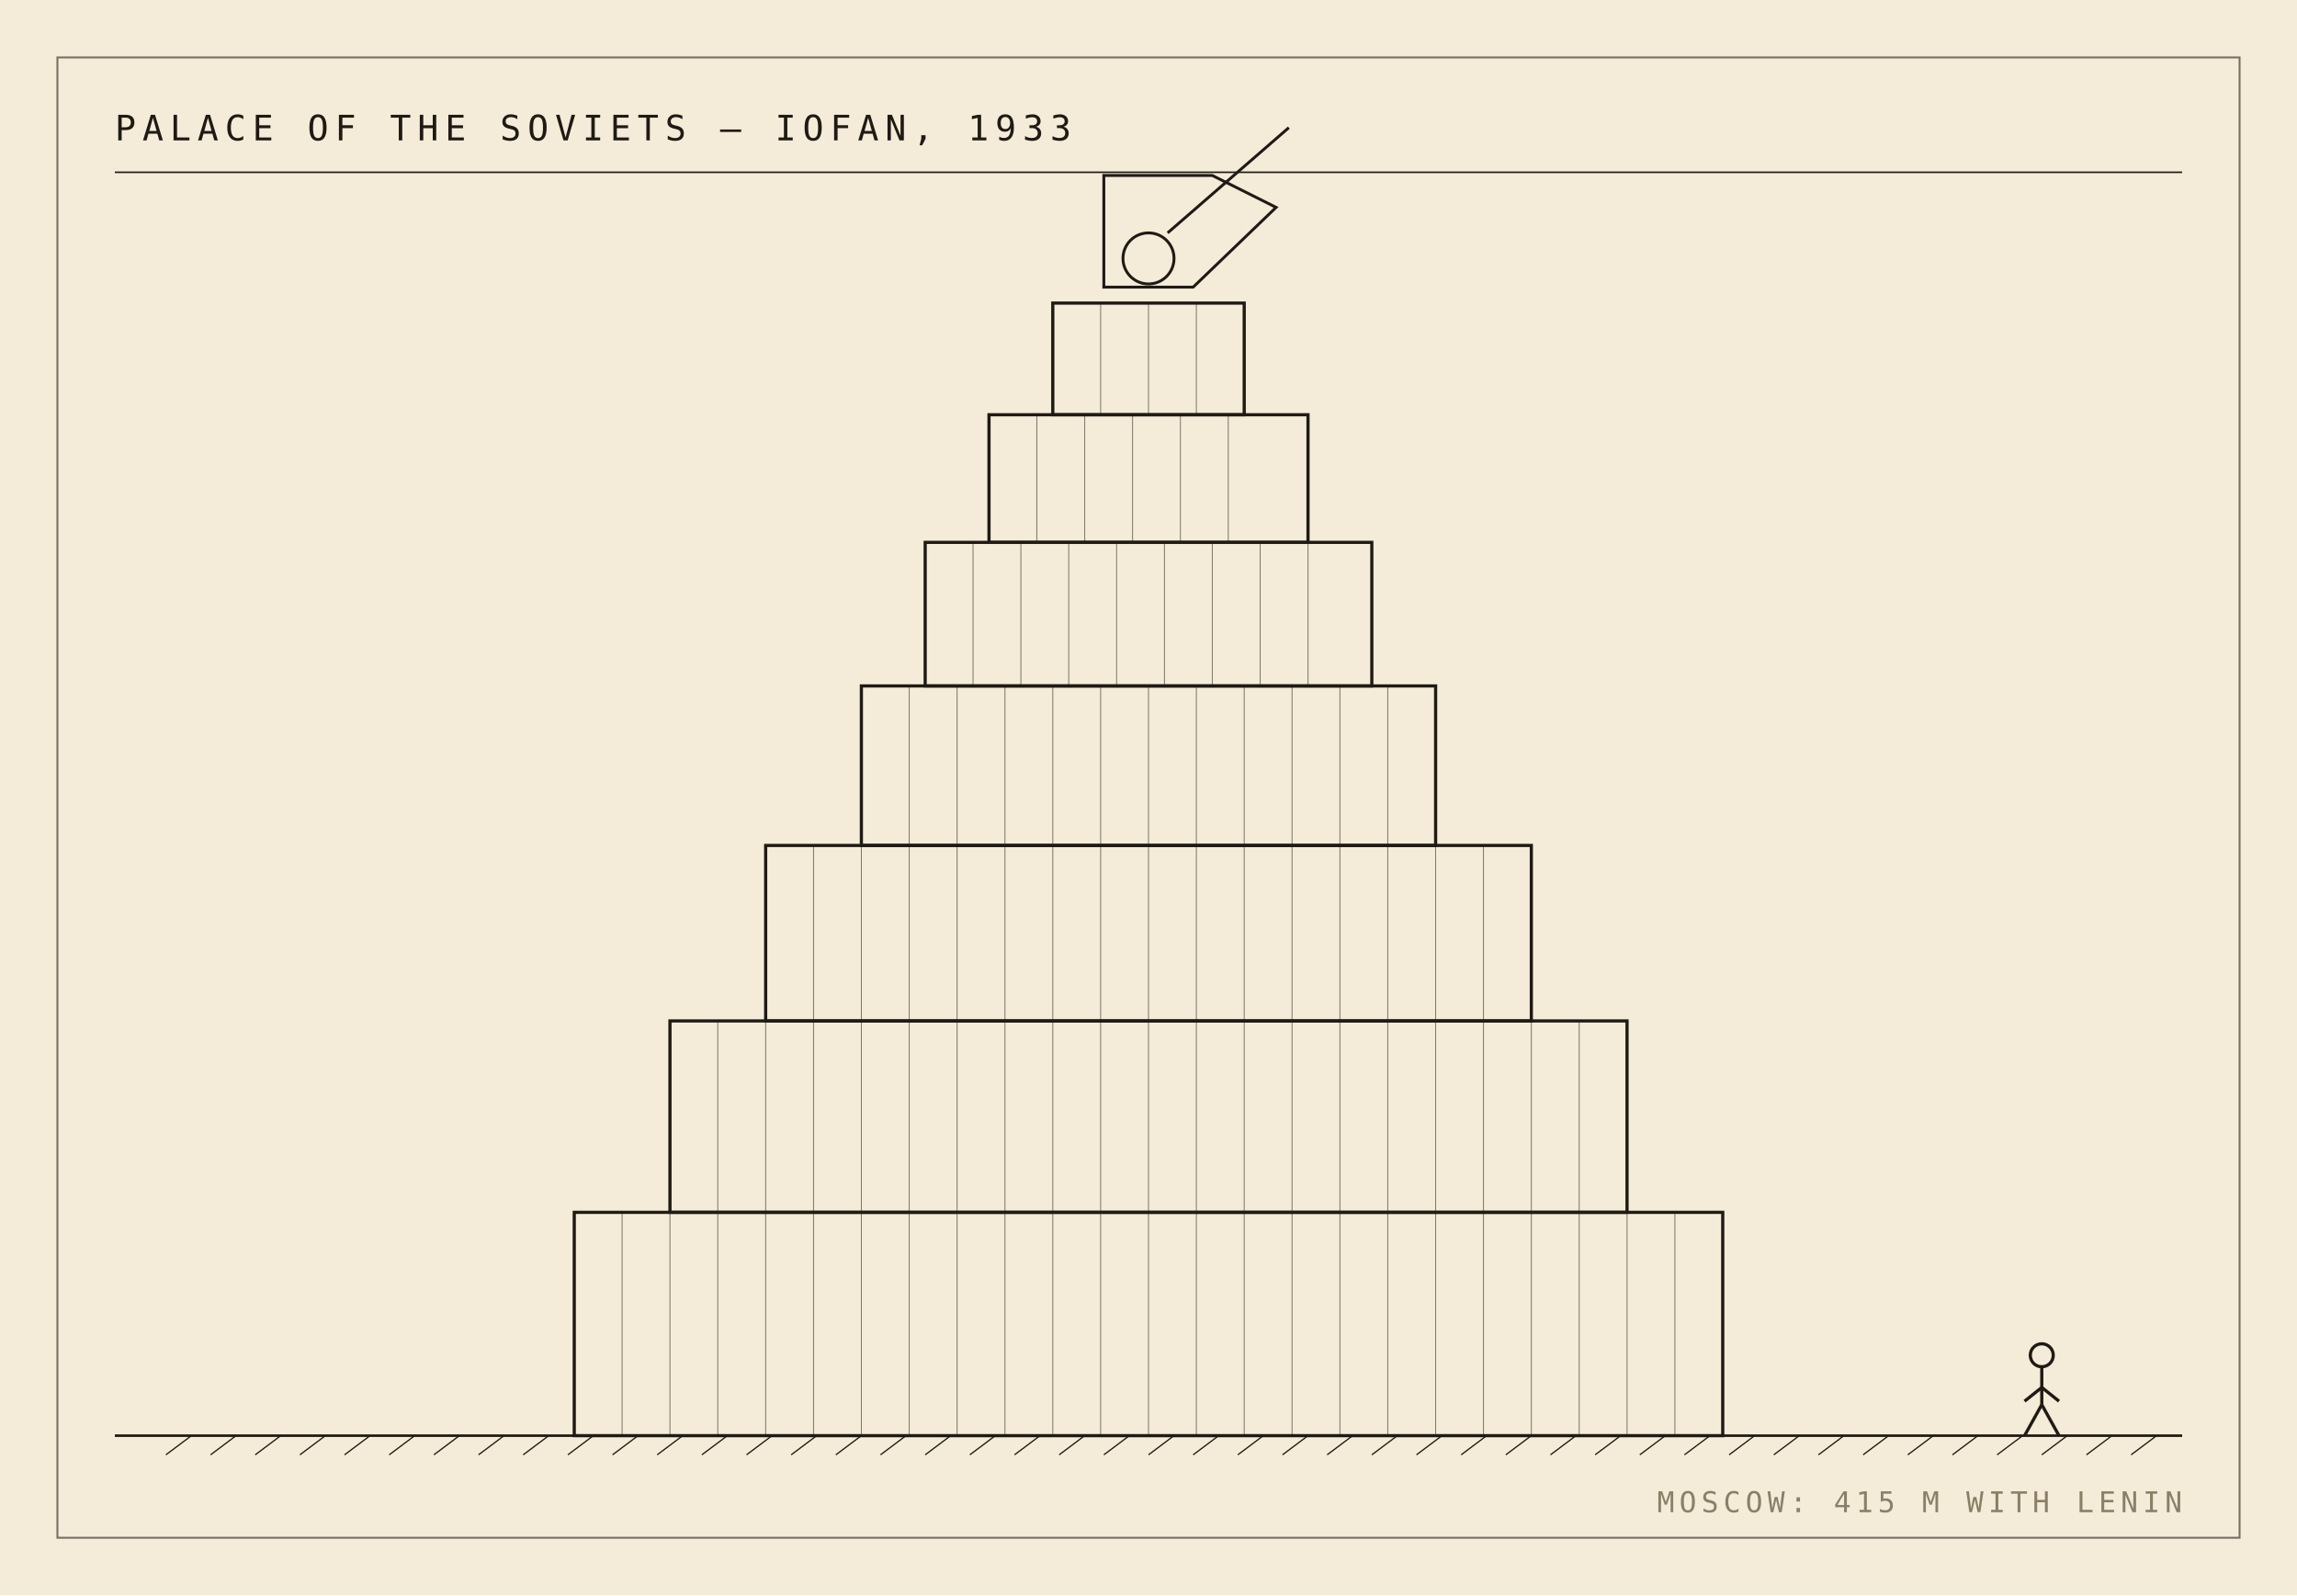
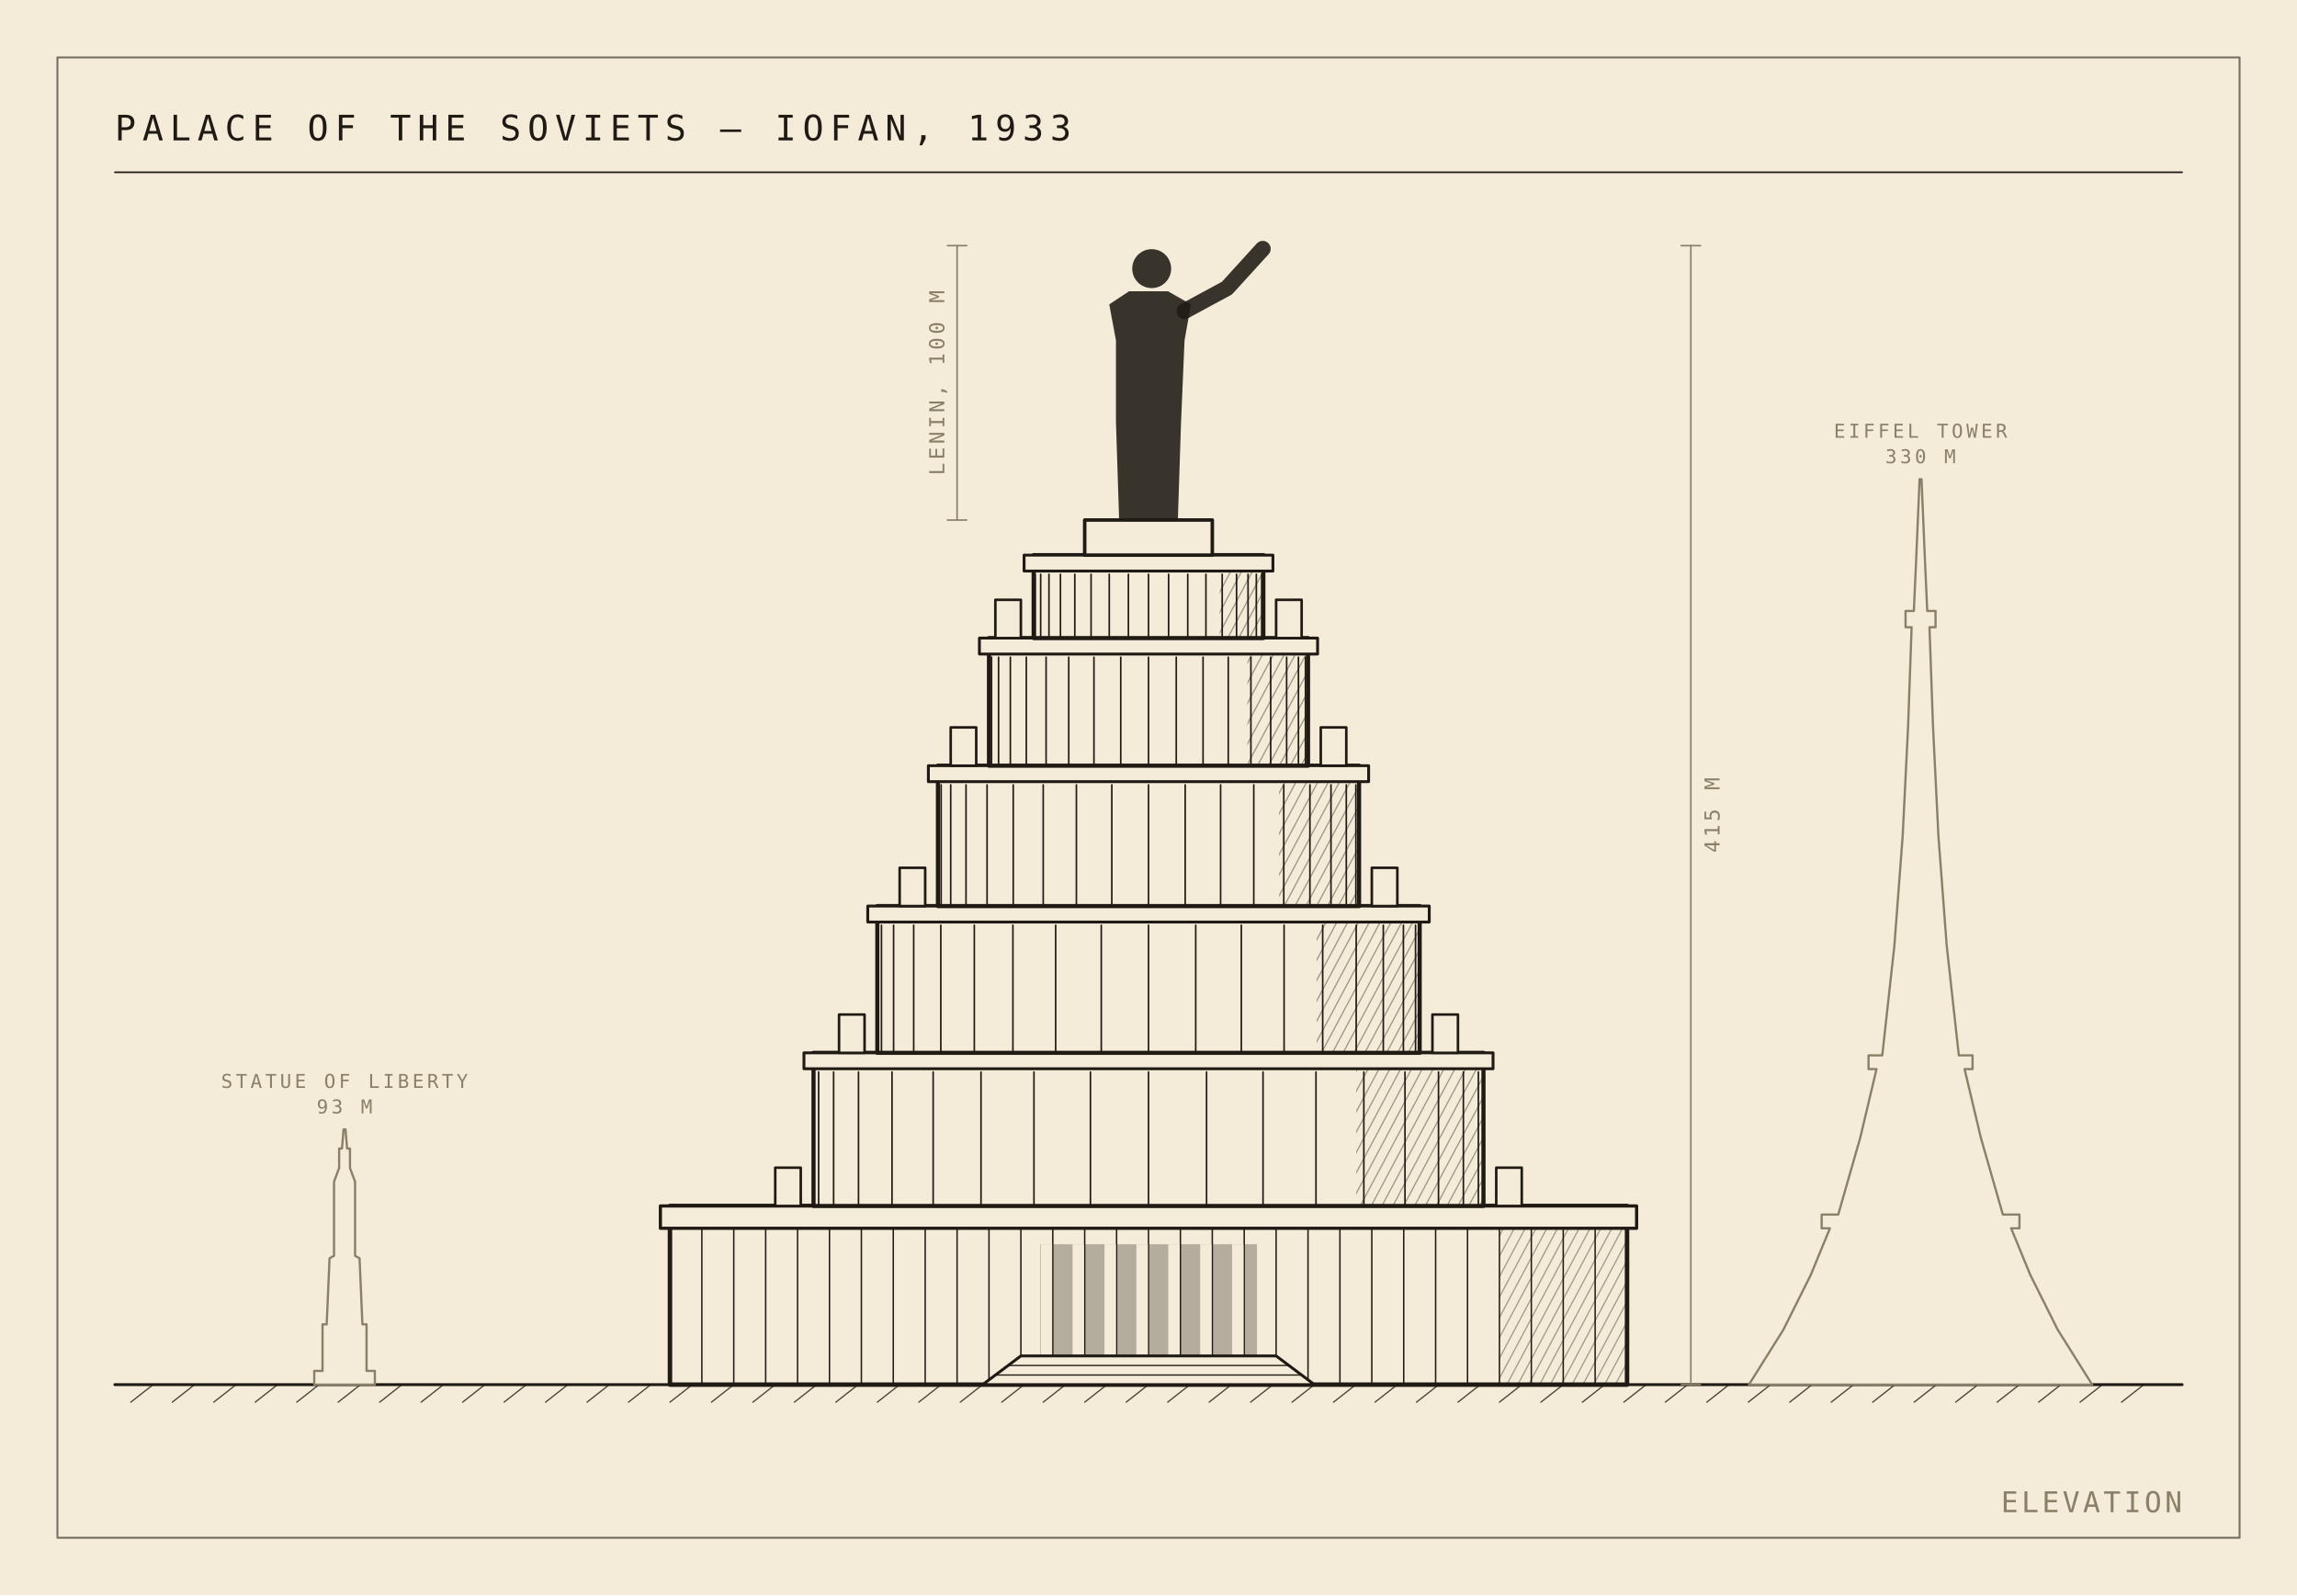
- <svg xmlns="http://www.w3.org/2000/svg" viewBox="0 0 720 500" width="720" height="500">
-   <rect x="0" y="0" width="720" height="500" fill="#f4ecd8" />
+ <svg xmlns="http://www.w3.org/2000/svg" viewBox="0 0 720 500" width="720" height="500" stroke-linejoin="round" stroke-linecap="round">
+   <rect x="0" y="0" width="720" height="500" fill="#f4ecd8" stroke="none" />
+   <line x1="36" y1="434" x2="684" y2="434" fill="none" stroke="#1f1a14" stroke-width="0.9" />
+   <path d="M48,434l-7,5.5M61,434l-7,5.5M74,434l-7,5.5M87,434l-7,5.5M100,434l-7,5.5M113,434l-7,5.5M126,434l-7,5.5M139,434l-7,5.5M152,434l-7,5.5M165,434l-7,5.5M178,434l-7,5.5M191,434l-7,5.5M204,434l-7,5.5M217,434l-7,5.5M230,434l-7,5.5M243,434l-7,5.5M256,434l-7,5.5M269,434l-7,5.5M282,434l-7,5.5M295,434l-7,5.5M308,434l-7,5.5M321,434l-7,5.5M334,434l-7,5.5M347,434l-7,5.5M360,434l-7,5.5M373,434l-7,5.5M386,434l-7,5.5M399,434l-7,5.5M412,434l-7,5.5M425,434l-7,5.5M438,434l-7,5.5M451,434l-7,5.5M464,434l-7,5.5M477,434l-7,5.5M490,434l-7,5.5M503,434l-7,5.5M516,434l-7,5.5M529,434l-7,5.5M542,434l-7,5.5M555,434l-7,5.5M568,434l-7,5.5M581,434l-7,5.5M594,434l-7,5.5M607,434l-7,5.5M620,434l-7,5.5M633,434l-7,5.5M646,434l-7,5.5M659,434l-7,5.5M672,434l-7,5.5" fill="none" stroke="#1f1a14" stroke-width="0.4" opacity="0.8" />
+   <rect x="210" y="378" width="300" height="56" fill="#f4ecd8" stroke="#1f1a14" stroke-width="1.4" />
+   <clipPath id="h0">
+     <polygon points="470,378 510,378 510,434 470,434" />
+   </clipPath>
+   <path d="M442.1,420.6L475.4,358.1M444.8,422L478,359.5M447.4,423.5L480.7,360.9M450.1,424.9L483.3,362.3M452.7,426.3L486,363.7M455.4,427.7L488.6,365.2M458,429.1L491.3,366.6M460.7,430.5L493.9,368M463.3,431.9L496.5,369.4M466,433.3L499.2,370.8M468.6,434.7L501.8,372.2M471.2,436.1L504.5,373.6M473.9,437.5L507.1,375M476.5,439L509.8,376.4M479.2,440.4L512.4,377.8M481.8,441.8L515.1,379.2M484.5,443.2L517.7,380.6M487.1,444.6L520.4,382.1M489.8,446L523,383.5M492.4,447.4L525.7,384.9M495.1,448.8L528.3,386.3M497.7,450.2L531,387.7M500.4,451.6L533.6,389.1M503,453L536.3,390.5" clip-path="url(#h0)" fill="none" stroke="#1f1a14" stroke-width="0.4" opacity="0.38" />
+   <line x1="210" y1="385" x2="210" y2="434" fill="none" stroke="#1f1a14" stroke-width="0.45" />
+   <line x1="220" y1="385" x2="220" y2="434" fill="none" stroke="#1f1a14" stroke-width="0.45" />
+   <line x1="230" y1="385" x2="230" y2="434" fill="none" stroke="#1f1a14" stroke-width="0.45" />
+   <line x1="240" y1="385" x2="240" y2="434" fill="none" stroke="#1f1a14" stroke-width="0.45" />
+   <line x1="250" y1="385" x2="250" y2="434" fill="none" stroke="#1f1a14" stroke-width="0.45" />
+   <line x1="260" y1="385" x2="260" y2="434" fill="none" stroke="#1f1a14" stroke-width="0.45" />
+   <line x1="270" y1="385" x2="270" y2="434" fill="none" stroke="#1f1a14" stroke-width="0.45" />
+   <line x1="280" y1="385" x2="280" y2="434" fill="none" stroke="#1f1a14" stroke-width="0.45" />
+   <line x1="290" y1="385" x2="290" y2="434" fill="none" stroke="#1f1a14" stroke-width="0.45" />
+   <line x1="300" y1="385" x2="300" y2="434" fill="none" stroke="#1f1a14" stroke-width="0.45" />
+   <line x1="310" y1="385" x2="310" y2="434" fill="none" stroke="#1f1a14" stroke-width="0.45" />
+   <line x1="320" y1="385" x2="320" y2="434" fill="none" stroke="#1f1a14" stroke-width="0.45" />
+   <line x1="330" y1="385" x2="330" y2="434" fill="none" stroke="#1f1a14" stroke-width="0.45" />
+   <line x1="340" y1="385" x2="340" y2="434" fill="none" stroke="#1f1a14" stroke-width="0.45" />
+   <line x1="350" y1="385" x2="350" y2="434" fill="none" stroke="#1f1a14" stroke-width="0.45" />
+   <line x1="360" y1="385" x2="360" y2="434" fill="none" stroke="#1f1a14" stroke-width="0.45" />
+   <line x1="370" y1="385" x2="370" y2="434" fill="none" stroke="#1f1a14" stroke-width="0.45" />
+   <line x1="380" y1="385" x2="380" y2="434" fill="none" stroke="#1f1a14" stroke-width="0.45" />
+   <line x1="390" y1="385" x2="390" y2="434" fill="none" stroke="#1f1a14" stroke-width="0.45" />
+   <line x1="400" y1="385" x2="400" y2="434" fill="none" stroke="#1f1a14" stroke-width="0.45" />
+   <line x1="410" y1="385" x2="410" y2="434" fill="none" stroke="#1f1a14" stroke-width="0.45" />
+   <line x1="420" y1="385" x2="420" y2="434" fill="none" stroke="#1f1a14" stroke-width="0.45" />
+   <line x1="430" y1="385" x2="430" y2="434" fill="none" stroke="#1f1a14" stroke-width="0.45" />
+   <line x1="440" y1="385" x2="440" y2="434" fill="none" stroke="#1f1a14" stroke-width="0.45" />
+   <line x1="450" y1="385" x2="450" y2="434" fill="none" stroke="#1f1a14" stroke-width="0.45" />
+   <line x1="460" y1="385" x2="460" y2="434" fill="none" stroke="#1f1a14" stroke-width="0.45" />
+   <line x1="470" y1="385" x2="470" y2="434" fill="none" stroke="#1f1a14" stroke-width="0.45" />
+   <line x1="480" y1="385" x2="480" y2="434" fill="none" stroke="#1f1a14" stroke-width="0.45" />
+   <line x1="490" y1="385" x2="490" y2="434" fill="none" stroke="#1f1a14" stroke-width="0.45" />
+   <line x1="500" y1="385" x2="500" y2="434" fill="none" stroke="#1f1a14" stroke-width="0.45" />
+   <line x1="510" y1="385" x2="510" y2="434" fill="none" stroke="#1f1a14" stroke-width="0.45" />
+   <rect x="207" y="378" width="306" height="7" fill="#f4ecd8" stroke="#1f1a14" stroke-width="1" />
+   <polygon points="326,390 394,390 394,434 326,434" fill="#1f1a14" fill-opacity="0.3" />
+   <rect x="326.2" y="390" width="3.6" height="44" fill="#f4ecd8" stroke="none" />
+   <rect x="336.2" y="390" width="3.6" height="44" fill="#f4ecd8" stroke="none" />
+   <rect x="346.2" y="390" width="3.6" height="44" fill="#f4ecd8" stroke="none" />
+   <rect x="356.2" y="390" width="3.6" height="44" fill="#f4ecd8" stroke="none" />
+   <rect x="366.2" y="390" width="3.6" height="44" fill="#f4ecd8" stroke="none" />
+   <rect x="376.2" y="390" width="3.6" height="44" fill="#f4ecd8" stroke="none" />
+   <rect x="386.2" y="390" width="3.6" height="44" fill="#f4ecd8" stroke="none" />
+   <polygon points="320,425 400,425 412,434 308,434" fill="#f4ecd8" stroke="#1f1a14" stroke-width="0.9" />
+   <line x1="316.1" y1="428" x2="403.9" y2="428" fill="none" stroke="#1f1a14" stroke-width="0.4" />
+   <line x1="312.2" y1="431" x2="407.8" y2="431" fill="none" stroke="#1f1a14" stroke-width="0.4" />
+   <rect x="255" y="330" width="210" height="48" fill="#f4ecd8" stroke="#1f1a14" stroke-width="1.3" />
+   <clipPath id="h1">
+     <polygon points="425.1,330 465,330 465,378 425.1,378" />
+   </clipPath>
+   <path d="M401.5,367.3L431.7,310.4M404.1,368.7L434.4,311.8M406.8,370.1L437,313.3M409.4,371.5L439.7,314.7M412.1,373L442.3,316.1M414.7,374.4L445,317.5M417.4,375.8L447.6,318.9M420,377.2L450.3,320.3M422.7,378.6L452.9,321.7M425.3,380L455.6,323.1M428,381.4L458.2,324.5M430.6,382.8L460.9,325.9M433.3,384.2L463.5,327.3M435.9,385.6L466.2,328.7M438.6,387L468.8,330.2M441.2,388.4L471.5,331.6M443.9,389.9L474.1,333M446.5,391.3L476.8,334.4M449.2,392.7L479.4,335.8M451.8,394.1L482.1,337.2M454.5,395.5L484.7,338.6M457.1,396.9L487.4,340" clip-path="url(#h1)" fill="none" stroke="#1f1a14" stroke-width="0.4" opacity="0.4" />
+   <line x1="256.6" y1="336" x2="256.6" y2="378" fill="none" stroke="#1f1a14" stroke-width="0.5" />
+   <line x1="261.3" y1="336" x2="261.3" y2="378" fill="none" stroke="#1f1a14" stroke-width="0.5" />
+   <line x1="269.1" y1="336" x2="269.1" y2="378" fill="none" stroke="#1f1a14" stroke-width="0.5" />
+   <line x1="279.6" y1="336" x2="279.6" y2="378" fill="none" stroke="#1f1a14" stroke-width="0.5" />
+   <line x1="292.5" y1="336" x2="292.5" y2="378" fill="none" stroke="#1f1a14" stroke-width="0.5" />
+   <line x1="307.5" y1="336" x2="307.5" y2="378" fill="none" stroke="#1f1a14" stroke-width="0.5" />
+   <line x1="324.1" y1="336" x2="324.1" y2="378" fill="none" stroke="#1f1a14" stroke-width="0.5" />
+   <line x1="341.8" y1="336" x2="341.8" y2="378" fill="none" stroke="#1f1a14" stroke-width="0.5" />
+   <line x1="360" y1="336" x2="360" y2="378" fill="none" stroke="#1f1a14" stroke-width="0.5" />
+   <line x1="378.2" y1="336" x2="378.2" y2="378" fill="none" stroke="#1f1a14" stroke-width="0.5" />
+   <line x1="395.9" y1="336" x2="395.9" y2="378" fill="none" stroke="#1f1a14" stroke-width="0.5" />
+   <line x1="412.5" y1="336" x2="412.5" y2="378" fill="none" stroke="#1f1a14" stroke-width="0.5" />
+   <line x1="427.5" y1="336" x2="427.5" y2="378" fill="none" stroke="#1f1a14" stroke-width="0.5" />
+   <line x1="440.4" y1="336" x2="440.4" y2="378" fill="none" stroke="#1f1a14" stroke-width="0.5" />
+   <line x1="450.9" y1="336" x2="450.9" y2="378" fill="none" stroke="#1f1a14" stroke-width="0.5" />
+   <line x1="458.7" y1="336" x2="458.7" y2="378" fill="none" stroke="#1f1a14" stroke-width="0.5" />
+   <line x1="463.4" y1="336" x2="463.4" y2="378" fill="none" stroke="#1f1a14" stroke-width="0.5" />
+   <rect x="252" y="330" width="216" height="5" fill="#f4ecd8" stroke="#1f1a14" stroke-width="0.9" />
+   <rect x="243" y="366" width="8" height="12" fill="#f4ecd8" stroke="#1f1a14" stroke-width="0.8" />
+   <rect x="469" y="366" width="8" height="12" fill="#f4ecd8" stroke="#1f1a14" stroke-width="0.8" />
+   <rect x="275" y="284" width="170" height="46" fill="#f4ecd8" stroke="#1f1a14" stroke-width="1.3" />
+   <clipPath id="h2">
+     <polygon points="412.7,284 445,284 445,330 412.7,330" />
+   </clipPath>
+   <path d="M389.5,319L416.8,267.6M392.1,320.4L419.5,269M394.8,321.9L422.1,270.5M397.4,323.3L424.8,271.9M400.1,324.7L427.4,273.3M402.7,326.1L430.1,274.7M405.4,327.5L432.7,276.1M408,328.9L435.4,277.5M410.7,330.3L438,278.9M413.3,331.7L440.7,280.3M416,333.1L443.3,281.7M418.6,334.5L446,283.1M421.3,335.9L448.6,284.5M423.9,337.3L451.3,285.9M426.6,338.8L453.9,287.4M429.2,340.2L456.5,288.8M431.9,341.6L459.2,290.2M434.5,343L461.8,291.6M437.2,344.4L464.5,293M439.8,345.8L467.1,294.4" clip-path="url(#h2)" fill="none" stroke="#1f1a14" stroke-width="0.4" opacity="0.4" />
+   <line x1="276.3" y1="290" x2="276.3" y2="330" fill="none" stroke="#1f1a14" stroke-width="0.5" />
+   <line x1="280.1" y1="290" x2="280.1" y2="330" fill="none" stroke="#1f1a14" stroke-width="0.5" />
+   <line x1="286.4" y1="290" x2="286.4" y2="330" fill="none" stroke="#1f1a14" stroke-width="0.5" />
+   <line x1="294.9" y1="290" x2="294.9" y2="330" fill="none" stroke="#1f1a14" stroke-width="0.5" />
+   <line x1="305.4" y1="290" x2="305.4" y2="330" fill="none" stroke="#1f1a14" stroke-width="0.5" />
+   <line x1="317.5" y1="290" x2="317.5" y2="330" fill="none" stroke="#1f1a14" stroke-width="0.5" />
+   <line x1="330.9" y1="290" x2="330.9" y2="330" fill="none" stroke="#1f1a14" stroke-width="0.5" />
+   <line x1="345.2" y1="290" x2="345.2" y2="330" fill="none" stroke="#1f1a14" stroke-width="0.5" />
+   <line x1="360" y1="290" x2="360" y2="330" fill="none" stroke="#1f1a14" stroke-width="0.5" />
+   <line x1="374.8" y1="290" x2="374.8" y2="330" fill="none" stroke="#1f1a14" stroke-width="0.5" />
+   <line x1="389.1" y1="290" x2="389.1" y2="330" fill="none" stroke="#1f1a14" stroke-width="0.5" />
+   <line x1="402.5" y1="290" x2="402.5" y2="330" fill="none" stroke="#1f1a14" stroke-width="0.5" />
+   <line x1="414.6" y1="290" x2="414.6" y2="330" fill="none" stroke="#1f1a14" stroke-width="0.5" />
+   <line x1="425.1" y1="290" x2="425.1" y2="330" fill="none" stroke="#1f1a14" stroke-width="0.5" />
+   <line x1="433.6" y1="290" x2="433.6" y2="330" fill="none" stroke="#1f1a14" stroke-width="0.5" />
+   <line x1="439.9" y1="290" x2="439.9" y2="330" fill="none" stroke="#1f1a14" stroke-width="0.5" />
+   <line x1="443.7" y1="290" x2="443.7" y2="330" fill="none" stroke="#1f1a14" stroke-width="0.5" />
+   <rect x="272" y="284" width="176" height="5" fill="#f4ecd8" stroke="#1f1a14" stroke-width="0.9" />
+   <rect x="263" y="318" width="8" height="12" fill="#f4ecd8" stroke="#1f1a14" stroke-width="0.8" />
+   <rect x="449" y="318" width="8" height="12" fill="#f4ecd8" stroke="#1f1a14" stroke-width="0.8" />
+   <rect x="294" y="240" width="132" height="44" fill="#f4ecd8" stroke="#1f1a14" stroke-width="1.3" />
+   <clipPath id="h3">
+     <polygon points="400.9,240 426,240 426,284 400.9,284" />
+   </clipPath>
+   <path d="M377.9,272.9L402.6,226.4M380.5,274.3L405.2,227.8M383.2,275.7L407.9,229.2M385.8,277.1L410.5,230.6M388.5,278.5L413.2,232M391.1,279.9L415.8,233.4M393.8,281.3L418.5,234.9M396.4,282.7L421.1,236.3M399.1,284.2L423.8,237.7M401.7,285.6L426.4,239.1M404.3,287L429.1,240.5M407,288.4L431.7,241.9M409.6,289.8L434.4,243.3M412.3,291.2L437,244.7M414.9,292.6L439.7,246.1M417.6,294L442.3,247.5M420.2,295.4L445,248.9M422.9,296.8L447.6,250.3" clip-path="url(#h3)" fill="none" stroke="#1f1a14" stroke-width="0.4" opacity="0.4" />
+   <line x1="295" y1="246" x2="295" y2="284" fill="none" stroke="#1f1a14" stroke-width="0.5" />
+   <line x1="298" y1="246" x2="298" y2="284" fill="none" stroke="#1f1a14" stroke-width="0.5" />
+   <line x1="302.8" y1="246" x2="302.8" y2="284" fill="none" stroke="#1f1a14" stroke-width="0.5" />
+   <line x1="309.4" y1="246" x2="309.4" y2="284" fill="none" stroke="#1f1a14" stroke-width="0.5" />
+   <line x1="317.6" y1="246" x2="317.6" y2="284" fill="none" stroke="#1f1a14" stroke-width="0.5" />
+   <line x1="327" y1="246" x2="327" y2="284" fill="none" stroke="#1f1a14" stroke-width="0.5" />
+   <line x1="337.4" y1="246" x2="337.4" y2="284" fill="none" stroke="#1f1a14" stroke-width="0.5" />
+   <line x1="348.5" y1="246" x2="348.5" y2="284" fill="none" stroke="#1f1a14" stroke-width="0.5" />
+   <line x1="360" y1="246" x2="360" y2="284" fill="none" stroke="#1f1a14" stroke-width="0.5" />
+   <line x1="371.5" y1="246" x2="371.5" y2="284" fill="none" stroke="#1f1a14" stroke-width="0.5" />
+   <line x1="382.6" y1="246" x2="382.6" y2="284" fill="none" stroke="#1f1a14" stroke-width="0.5" />
+   <line x1="393" y1="246" x2="393" y2="284" fill="none" stroke="#1f1a14" stroke-width="0.5" />
+   <line x1="402.4" y1="246" x2="402.4" y2="284" fill="none" stroke="#1f1a14" stroke-width="0.5" />
+   <line x1="410.6" y1="246" x2="410.6" y2="284" fill="none" stroke="#1f1a14" stroke-width="0.5" />
+   <line x1="417.2" y1="246" x2="417.2" y2="284" fill="none" stroke="#1f1a14" stroke-width="0.5" />
+   <line x1="422" y1="246" x2="422" y2="284" fill="none" stroke="#1f1a14" stroke-width="0.5" />
+   <line x1="425" y1="246" x2="425" y2="284" fill="none" stroke="#1f1a14" stroke-width="0.5" />
+   <rect x="291" y="240" width="138" height="5" fill="#f4ecd8" stroke="#1f1a14" stroke-width="0.9" />
+   <rect x="282" y="272" width="8" height="12" fill="#f4ecd8" stroke="#1f1a14" stroke-width="0.8" />
+   <rect x="430" y="272" width="8" height="12" fill="#f4ecd8" stroke="#1f1a14" stroke-width="0.8" />
+   <rect x="310" y="200" width="100" height="40" fill="#f4ecd8" stroke="#1f1a14" stroke-width="1.3" />
+   <clipPath id="h4">
+     <polygon points="391,200 410,200 410,240 391,240" />
+   </clipPath>
+   <path d="M369.2,229.6L390.9,188.7M371.9,231L393.6,190.1M374.5,232.4L396.2,191.5M377.1,233.8L398.9,192.9M379.8,235.2L401.5,194.3M382.4,236.6L404.2,195.7M385.1,238L406.8,197.2M387.7,239.4L409.5,198.6M390.4,240.8L412.1,200M393,242.2L414.8,201.4M395.7,243.7L417.4,202.8M398.3,245.1L420.1,204.2M401,246.5L422.7,205.6M403.6,247.9L425.4,207M406.3,249.3L428,208.4M408.9,250.7L430.7,209.8" clip-path="url(#h4)" fill="none" stroke="#1f1a14" stroke-width="0.4" opacity="0.4" />
+   <line x1="310.8" y1="206" x2="310.8" y2="240" fill="none" stroke="#1f1a14" stroke-width="0.5" />
+   <line x1="313" y1="206" x2="313" y2="240" fill="none" stroke="#1f1a14" stroke-width="0.5" />
+   <line x1="316.7" y1="206" x2="316.7" y2="240" fill="none" stroke="#1f1a14" stroke-width="0.5" />
+   <line x1="321.7" y1="206" x2="321.7" y2="240" fill="none" stroke="#1f1a14" stroke-width="0.5" />
+   <line x1="327.9" y1="206" x2="327.9" y2="240" fill="none" stroke="#1f1a14" stroke-width="0.5" />
+   <line x1="335" y1="206" x2="335" y2="240" fill="none" stroke="#1f1a14" stroke-width="0.5" />
+   <line x1="342.9" y1="206" x2="342.9" y2="240" fill="none" stroke="#1f1a14" stroke-width="0.5" />
+   <line x1="351.3" y1="206" x2="351.3" y2="240" fill="none" stroke="#1f1a14" stroke-width="0.5" />
+   <line x1="360" y1="206" x2="360" y2="240" fill="none" stroke="#1f1a14" stroke-width="0.5" />
+   <line x1="368.7" y1="206" x2="368.7" y2="240" fill="none" stroke="#1f1a14" stroke-width="0.5" />
+   <line x1="377.1" y1="206" x2="377.1" y2="240" fill="none" stroke="#1f1a14" stroke-width="0.5" />
+   <line x1="385" y1="206" x2="385" y2="240" fill="none" stroke="#1f1a14" stroke-width="0.5" />
+   <line x1="392.1" y1="206" x2="392.1" y2="240" fill="none" stroke="#1f1a14" stroke-width="0.5" />
+   <line x1="398.3" y1="206" x2="398.3" y2="240" fill="none" stroke="#1f1a14" stroke-width="0.5" />
+   <line x1="403.3" y1="206" x2="403.3" y2="240" fill="none" stroke="#1f1a14" stroke-width="0.5" />
+   <line x1="407" y1="206" x2="407" y2="240" fill="none" stroke="#1f1a14" stroke-width="0.5" />
+   <line x1="409.2" y1="206" x2="409.2" y2="240" fill="none" stroke="#1f1a14" stroke-width="0.5" />
+   <rect x="307" y="200" width="106" height="5" fill="#f4ecd8" stroke="#1f1a14" stroke-width="0.9" />
+   <rect x="298" y="228" width="8" height="12" fill="#f4ecd8" stroke="#1f1a14" stroke-width="0.8" />
+   <rect x="414" y="228" width="8" height="12" fill="#f4ecd8" stroke="#1f1a14" stroke-width="0.8" />
+   <rect x="324" y="174" width="72" height="26" fill="#f4ecd8" stroke="#1f1a14" stroke-width="1.3" />
+   <clipPath id="h5">
+     <polygon points="382.3,174 396,174 396,200 382.3,200" />
+   </clipPath>
+   <path d="M367.9,193.5L382.7,165.8M370.6,194.9L385.3,167.2M373.2,196.3L388,168.6M375.9,197.7L390.6,170M378.5,199.1L393.3,171.4M381.2,200.5L395.9,172.8M383.8,201.9L398.6,174.2M386.5,203.3L401.2,175.6M389.1,204.8L403.9,177M391.8,206.2L406.5,178.5M394.4,207.6L409.2,179.9" clip-path="url(#h5)" fill="none" stroke="#1f1a14" stroke-width="0.4" opacity="0.4" />
+   <line x1="324.5" y1="180" x2="324.5" y2="200" fill="none" stroke="#1f1a14" stroke-width="0.5" />
+   <line x1="326.2" y1="180" x2="326.2" y2="200" fill="none" stroke="#1f1a14" stroke-width="0.5" />
+   <line x1="328.8" y1="180" x2="328.8" y2="200" fill="none" stroke="#1f1a14" stroke-width="0.5" />
+   <line x1="332.4" y1="180" x2="332.4" y2="200" fill="none" stroke="#1f1a14" stroke-width="0.5" />
+   <line x1="336.9" y1="180" x2="336.9" y2="200" fill="none" stroke="#1f1a14" stroke-width="0.5" />
+   <line x1="342" y1="180" x2="342" y2="200" fill="none" stroke="#1f1a14" stroke-width="0.5" />
+   <line x1="347.7" y1="180" x2="347.7" y2="200" fill="none" stroke="#1f1a14" stroke-width="0.5" />
+   <line x1="353.7" y1="180" x2="353.7" y2="200" fill="none" stroke="#1f1a14" stroke-width="0.5" />
+   <line x1="360" y1="180" x2="360" y2="200" fill="none" stroke="#1f1a14" stroke-width="0.5" />
+   <line x1="366.3" y1="180" x2="366.3" y2="200" fill="none" stroke="#1f1a14" stroke-width="0.5" />
+   <line x1="372.3" y1="180" x2="372.3" y2="200" fill="none" stroke="#1f1a14" stroke-width="0.5" />
+   <line x1="378" y1="180" x2="378" y2="200" fill="none" stroke="#1f1a14" stroke-width="0.5" />
+   <line x1="383.1" y1="180" x2="383.1" y2="200" fill="none" stroke="#1f1a14" stroke-width="0.5" />
+   <line x1="387.6" y1="180" x2="387.6" y2="200" fill="none" stroke="#1f1a14" stroke-width="0.5" />
+   <line x1="391.2" y1="180" x2="391.2" y2="200" fill="none" stroke="#1f1a14" stroke-width="0.5" />
+   <line x1="393.8" y1="180" x2="393.8" y2="200" fill="none" stroke="#1f1a14" stroke-width="0.5" />
+   <line x1="395.5" y1="180" x2="395.5" y2="200" fill="none" stroke="#1f1a14" stroke-width="0.5" />
+   <rect x="321" y="174" width="78" height="5" fill="#f4ecd8" stroke="#1f1a14" stroke-width="0.9" />
+   <rect x="312" y="188" width="8" height="12" fill="#f4ecd8" stroke="#1f1a14" stroke-width="0.8" />
+   <rect x="400" y="188" width="8" height="12" fill="#f4ecd8" stroke="#1f1a14" stroke-width="0.8" />
+   <rect x="340" y="163" width="40" height="11" fill="#f4ecd8" stroke="#1f1a14" stroke-width="1.1" />
+   <polygon points="350.8,163 369.2,163 370.2,132.3 371.3,106.7 373.3,95.4 366.1,91.3 353.9,91.3 347.7,95.4 349.8,106.7 349.8,132.3" fill="#1f1a14" stroke="none" opacity="0.88" />
+   <circle cx="361" cy="84.2" r="6.1" fill="#1f1a14" stroke="none" opacity="0.88" />
+   <polyline points="371.3,97.5 384.6,90.3 395.8,78" fill="none" stroke="#1f1a14" stroke-width="5" opacity="0.88" />
+   <polygon points="548.2,434 559,416.8 567.6,399.6 573.6,385 571,385 571,380.7 576.2,380.7 583.1,356.6 588.2,335.1 585.7,335.1 585.7,330.8 590,330.8 593.8,296.4 596.4,262 598.1,227.6 599.2,196.6 597.3,196.6 597.3,191.5 599.9,191.5 600.6,176 601.7,150.2 602.3,150.2 603.4,176 604.1,191.5 606.7,191.5 606.7,196.6 604.8,196.6 605.9,227.6 607.6,262 610.2,296.4 614,330.8 618.3,330.8 618.3,335.1 615.8,335.1 620.9,356.6 627.8,380.7 633,380.7 633,385 630.4,385 636.4,399.6 645,416.8 655.8,434" fill="#f4ecd8" stroke="#8a7f67" stroke-width="0.7" />
+   <text x="602" y="145.2" font-family="'IBM Plex Mono', ui-monospace, Menlo, Consolas, monospace" font-size="6" fill="#8a7f67" text-anchor="middle" letter-spacing="1">330 M</text>
+   <text x="602" y="137.2" font-family="'IBM Plex Mono', ui-monospace, Menlo, Consolas, monospace" font-size="6" fill="#8a7f67" text-anchor="middle" letter-spacing="1">EIFFEL TOWER</text>
+   <polygon points="98.5,434 98.5,429.7 101.1,429.7 101.1,415.1 102.4,415.1 103.3,394.4 104.7,393.6 104.7,370.4 106.3,366.1 106.3,360 107.2,360 107.7,354 108.3,354 108.8,360 109.7,360 109.7,366.1 111.3,370.4 111.3,393.6 112.7,394.4 113.6,415.1 114.9,415.1 114.9,429.7 117.5,429.7 117.5,434" fill="#f4ecd8" stroke="#8a7f67" stroke-width="0.7" />
+   <text x="108" y="349" font-family="'IBM Plex Mono', ui-monospace, Menlo, Consolas, monospace" font-size="6" fill="#8a7f67" text-anchor="middle" letter-spacing="1">93 M</text>
+   <text x="108" y="341" font-family="'IBM Plex Mono', ui-monospace, Menlo, Consolas, monospace" font-size="6" fill="#8a7f67" text-anchor="middle" letter-spacing="1">STATUE OF LIBERTY</text>
+   <line x1="530" y1="77" x2="530" y2="434" fill="none" stroke="#8a7f67" stroke-width="0.5" />
+   <line x1="527" y1="77" x2="533" y2="77" fill="none" stroke="#8a7f67" stroke-width="0.5" />
+   <line x1="527" y1="434" x2="533" y2="434" fill="none" stroke="#8a7f67" stroke-width="0.5" />
+   <text x="539" y="255.5" font-family="'IBM Plex Mono', ui-monospace, Menlo, Consolas, monospace" font-size="6.5" fill="#8a7f67" text-anchor="middle" letter-spacing="1" transform="rotate(-90 539 255.5)">415 M</text>
+   <line x1="300" y1="77" x2="300" y2="163" fill="none" stroke="#8a7f67" stroke-width="0.5" />
+   <line x1="297" y1="77" x2="303" y2="77" fill="none" stroke="#8a7f67" stroke-width="0.5" />
+   <line x1="297" y1="163" x2="303" y2="163" fill="none" stroke="#8a7f67" stroke-width="0.5" />
+   <text x="296" y="120" font-family="'IBM Plex Mono', ui-monospace, Menlo, Consolas, monospace" font-size="6.5" fill="#8a7f67" text-anchor="middle" letter-spacing="1" transform="rotate(-90 296 120)">LENIN, 100 M</text>
  <rect x="18" y="18" width="684" height="464" fill="none" stroke="#1f1a14" stroke-width="0.6" opacity="0.6" />
-   <text x="36" y="44" font-family="IBM Plex Mono, monospace" font-size="11" fill="#1f1a14" letter-spacing="2">
-     PALACE OF THE SOVIETS — IOFAN, 1933
-   </text>
-   <line x1="36" y1="54" x2="684" y2="54" stroke="#1f1a14" stroke-width="0.5" />
-   <text x="684" y="474" font-family="IBM Plex Mono, monospace" font-size="9" fill="#8a7f67" text-anchor="end" letter-spacing="1.5">
-     MOSCOW: 415 M WITH LENIN
-   </text>
-   <text x="36" y="474" font-family="IBM Plex Mono, monospace" font-size="9" fill="#8a7f67" letter-spacing="1.5">
-     
-   </text>
-   <line x1="36" y1="450" x2="684" y2="450" stroke="#1f1a14" stroke-width="0.8" />
-   <line x1="60" y1="450" x2="52" y2="456" stroke="#1f1a14" stroke-width="0.4" />
-   <line x1="74" y1="450" x2="66" y2="456" stroke="#1f1a14" stroke-width="0.4" />
-   <line x1="88" y1="450" x2="80" y2="456" stroke="#1f1a14" stroke-width="0.4" />
-   <line x1="102" y1="450" x2="94" y2="456" stroke="#1f1a14" stroke-width="0.4" />
-   <line x1="116" y1="450" x2="108" y2="456" stroke="#1f1a14" stroke-width="0.4" />
-   <line x1="130" y1="450" x2="122" y2="456" stroke="#1f1a14" stroke-width="0.4" />
-   <line x1="144" y1="450" x2="136" y2="456" stroke="#1f1a14" stroke-width="0.4" />
-   <line x1="158" y1="450" x2="150" y2="456" stroke="#1f1a14" stroke-width="0.4" />
-   <line x1="172" y1="450" x2="164" y2="456" stroke="#1f1a14" stroke-width="0.4" />
-   <line x1="186" y1="450" x2="178" y2="456" stroke="#1f1a14" stroke-width="0.4" />
-   <line x1="200" y1="450" x2="192" y2="456" stroke="#1f1a14" stroke-width="0.4" />
-   <line x1="214" y1="450" x2="206" y2="456" stroke="#1f1a14" stroke-width="0.4" />
-   <line x1="228" y1="450" x2="220" y2="456" stroke="#1f1a14" stroke-width="0.4" />
-   <line x1="242" y1="450" x2="234" y2="456" stroke="#1f1a14" stroke-width="0.4" />
-   <line x1="256" y1="450" x2="248" y2="456" stroke="#1f1a14" stroke-width="0.4" />
-   <line x1="270" y1="450" x2="262" y2="456" stroke="#1f1a14" stroke-width="0.4" />
-   <line x1="284" y1="450" x2="276" y2="456" stroke="#1f1a14" stroke-width="0.4" />
-   <line x1="298" y1="450" x2="290" y2="456" stroke="#1f1a14" stroke-width="0.4" />
-   <line x1="312" y1="450" x2="304" y2="456" stroke="#1f1a14" stroke-width="0.4" />
-   <line x1="326" y1="450" x2="318" y2="456" stroke="#1f1a14" stroke-width="0.4" />
-   <line x1="340" y1="450" x2="332" y2="456" stroke="#1f1a14" stroke-width="0.4" />
-   <line x1="354" y1="450" x2="346" y2="456" stroke="#1f1a14" stroke-width="0.4" />
-   <line x1="368" y1="450" x2="360" y2="456" stroke="#1f1a14" stroke-width="0.4" />
-   <line x1="382" y1="450" x2="374" y2="456" stroke="#1f1a14" stroke-width="0.4" />
-   <line x1="396" y1="450" x2="388" y2="456" stroke="#1f1a14" stroke-width="0.4" />
-   <line x1="410" y1="450" x2="402" y2="456" stroke="#1f1a14" stroke-width="0.4" />
-   <line x1="424" y1="450" x2="416" y2="456" stroke="#1f1a14" stroke-width="0.4" />
-   <line x1="438" y1="450" x2="430" y2="456" stroke="#1f1a14" stroke-width="0.4" />
-   <line x1="452" y1="450" x2="444" y2="456" stroke="#1f1a14" stroke-width="0.4" />
-   <line x1="466" y1="450" x2="458" y2="456" stroke="#1f1a14" stroke-width="0.4" />
-   <line x1="480" y1="450" x2="472" y2="456" stroke="#1f1a14" stroke-width="0.4" />
-   <line x1="494" y1="450" x2="486" y2="456" stroke="#1f1a14" stroke-width="0.4" />
-   <line x1="508" y1="450" x2="500" y2="456" stroke="#1f1a14" stroke-width="0.4" />
-   <line x1="522" y1="450" x2="514" y2="456" stroke="#1f1a14" stroke-width="0.4" />
-   <line x1="536" y1="450" x2="528" y2="456" stroke="#1f1a14" stroke-width="0.4" />
-   <line x1="550" y1="450" x2="542" y2="456" stroke="#1f1a14" stroke-width="0.4" />
-   <line x1="564" y1="450" x2="556" y2="456" stroke="#1f1a14" stroke-width="0.4" />
-   <line x1="578" y1="450" x2="570" y2="456" stroke="#1f1a14" stroke-width="0.4" />
-   <line x1="592" y1="450" x2="584" y2="456" stroke="#1f1a14" stroke-width="0.4" />
-   <line x1="606" y1="450" x2="598" y2="456" stroke="#1f1a14" stroke-width="0.4" />
-   <line x1="620" y1="450" x2="612" y2="456" stroke="#1f1a14" stroke-width="0.4" />
-   <line x1="634" y1="450" x2="626" y2="456" stroke="#1f1a14" stroke-width="0.4" />
-   <line x1="648" y1="450" x2="640" y2="456" stroke="#1f1a14" stroke-width="0.4" />
-   <line x1="662" y1="450" x2="654" y2="456" stroke="#1f1a14" stroke-width="0.4" />
-   <line x1="676" y1="450" x2="668" y2="456" stroke="#1f1a14" stroke-width="0.4" />
-   <rect x="180.0" y="380" width="360" height="70" fill="none" stroke="#1f1a14" stroke-width="1" />
-   <line x1="195.0" y1="380" x2="195.0" y2="450" stroke="#1f1a14" stroke-width="0.3" opacity="0.55" />
-   <line x1="210.0" y1="380" x2="210.0" y2="450" stroke="#1f1a14" stroke-width="0.3" opacity="0.55" />
-   <line x1="225.0" y1="380" x2="225.0" y2="450" stroke="#1f1a14" stroke-width="0.3" opacity="0.55" />
-   <line x1="240.0" y1="380" x2="240.0" y2="450" stroke="#1f1a14" stroke-width="0.3" opacity="0.55" />
-   <line x1="255.0" y1="380" x2="255.0" y2="450" stroke="#1f1a14" stroke-width="0.3" opacity="0.55" />
-   <line x1="270.0" y1="380" x2="270.0" y2="450" stroke="#1f1a14" stroke-width="0.3" opacity="0.55" />
-   <line x1="285.0" y1="380" x2="285.0" y2="450" stroke="#1f1a14" stroke-width="0.3" opacity="0.55" />
-   <line x1="300.0" y1="380" x2="300.0" y2="450" stroke="#1f1a14" stroke-width="0.3" opacity="0.55" />
-   <line x1="315.0" y1="380" x2="315.0" y2="450" stroke="#1f1a14" stroke-width="0.3" opacity="0.55" />
-   <line x1="330.0" y1="380" x2="330.0" y2="450" stroke="#1f1a14" stroke-width="0.3" opacity="0.55" />
-   <line x1="345.0" y1="380" x2="345.0" y2="450" stroke="#1f1a14" stroke-width="0.3" opacity="0.55" />
-   <line x1="360.0" y1="380" x2="360.0" y2="450" stroke="#1f1a14" stroke-width="0.3" opacity="0.55" />
-   <line x1="375.0" y1="380" x2="375.0" y2="450" stroke="#1f1a14" stroke-width="0.3" opacity="0.55" />
-   <line x1="390.0" y1="380" x2="390.0" y2="450" stroke="#1f1a14" stroke-width="0.3" opacity="0.55" />
-   <line x1="405.0" y1="380" x2="405.0" y2="450" stroke="#1f1a14" stroke-width="0.3" opacity="0.55" />
-   <line x1="420.0" y1="380" x2="420.0" y2="450" stroke="#1f1a14" stroke-width="0.3" opacity="0.55" />
-   <line x1="435.0" y1="380" x2="435.0" y2="450" stroke="#1f1a14" stroke-width="0.3" opacity="0.55" />
-   <line x1="450.0" y1="380" x2="450.0" y2="450" stroke="#1f1a14" stroke-width="0.3" opacity="0.55" />
-   <line x1="465.0" y1="380" x2="465.0" y2="450" stroke="#1f1a14" stroke-width="0.3" opacity="0.55" />
-   <line x1="480.0" y1="380" x2="480.0" y2="450" stroke="#1f1a14" stroke-width="0.3" opacity="0.55" />
-   <line x1="495.0" y1="380" x2="495.0" y2="450" stroke="#1f1a14" stroke-width="0.3" opacity="0.55" />
-   <line x1="510.0" y1="380" x2="510.0" y2="450" stroke="#1f1a14" stroke-width="0.3" opacity="0.55" />
-   <line x1="525.0" y1="380" x2="525.0" y2="450" stroke="#1f1a14" stroke-width="0.3" opacity="0.55" />
-   <rect x="210.0" y="320" width="300" height="60" fill="none" stroke="#1f1a14" stroke-width="1" />
-   <line x1="225.0" y1="320" x2="225.0" y2="380" stroke="#1f1a14" stroke-width="0.3" opacity="0.55" />
-   <line x1="240.0" y1="320" x2="240.0" y2="380" stroke="#1f1a14" stroke-width="0.3" opacity="0.55" />
-   <line x1="255.0" y1="320" x2="255.0" y2="380" stroke="#1f1a14" stroke-width="0.3" opacity="0.55" />
-   <line x1="270.0" y1="320" x2="270.0" y2="380" stroke="#1f1a14" stroke-width="0.3" opacity="0.55" />
-   <line x1="285.0" y1="320" x2="285.0" y2="380" stroke="#1f1a14" stroke-width="0.3" opacity="0.55" />
-   <line x1="300.0" y1="320" x2="300.0" y2="380" stroke="#1f1a14" stroke-width="0.3" opacity="0.55" />
-   <line x1="315.0" y1="320" x2="315.0" y2="380" stroke="#1f1a14" stroke-width="0.3" opacity="0.55" />
-   <line x1="330.0" y1="320" x2="330.0" y2="380" stroke="#1f1a14" stroke-width="0.3" opacity="0.55" />
-   <line x1="345.0" y1="320" x2="345.0" y2="380" stroke="#1f1a14" stroke-width="0.3" opacity="0.55" />
-   <line x1="360.0" y1="320" x2="360.0" y2="380" stroke="#1f1a14" stroke-width="0.3" opacity="0.55" />
-   <line x1="375.0" y1="320" x2="375.0" y2="380" stroke="#1f1a14" stroke-width="0.3" opacity="0.55" />
-   <line x1="390.0" y1="320" x2="390.0" y2="380" stroke="#1f1a14" stroke-width="0.3" opacity="0.55" />
-   <line x1="405.0" y1="320" x2="405.0" y2="380" stroke="#1f1a14" stroke-width="0.3" opacity="0.55" />
-   <line x1="420.0" y1="320" x2="420.0" y2="380" stroke="#1f1a14" stroke-width="0.3" opacity="0.55" />
-   <line x1="435.0" y1="320" x2="435.0" y2="380" stroke="#1f1a14" stroke-width="0.3" opacity="0.55" />
-   <line x1="450.0" y1="320" x2="450.0" y2="380" stroke="#1f1a14" stroke-width="0.3" opacity="0.55" />
-   <line x1="465.0" y1="320" x2="465.0" y2="380" stroke="#1f1a14" stroke-width="0.3" opacity="0.55" />
-   <line x1="480.0" y1="320" x2="480.0" y2="380" stroke="#1f1a14" stroke-width="0.3" opacity="0.55" />
-   <line x1="495.0" y1="320" x2="495.0" y2="380" stroke="#1f1a14" stroke-width="0.3" opacity="0.55" />
-   <rect x="240.0" y="265" width="240" height="55" fill="none" stroke="#1f1a14" stroke-width="1" />
-   <line x1="255.0" y1="265" x2="255.0" y2="320" stroke="#1f1a14" stroke-width="0.3" opacity="0.55" />
-   <line x1="270.0" y1="265" x2="270.0" y2="320" stroke="#1f1a14" stroke-width="0.3" opacity="0.55" />
-   <line x1="285.0" y1="265" x2="285.0" y2="320" stroke="#1f1a14" stroke-width="0.3" opacity="0.55" />
-   <line x1="300.0" y1="265" x2="300.0" y2="320" stroke="#1f1a14" stroke-width="0.3" opacity="0.55" />
-   <line x1="315.0" y1="265" x2="315.0" y2="320" stroke="#1f1a14" stroke-width="0.3" opacity="0.55" />
-   <line x1="330.0" y1="265" x2="330.0" y2="320" stroke="#1f1a14" stroke-width="0.3" opacity="0.55" />
-   <line x1="345.0" y1="265" x2="345.0" y2="320" stroke="#1f1a14" stroke-width="0.3" opacity="0.55" />
-   <line x1="360.0" y1="265" x2="360.0" y2="320" stroke="#1f1a14" stroke-width="0.3" opacity="0.55" />
-   <line x1="375.0" y1="265" x2="375.0" y2="320" stroke="#1f1a14" stroke-width="0.3" opacity="0.55" />
-   <line x1="390.0" y1="265" x2="390.0" y2="320" stroke="#1f1a14" stroke-width="0.3" opacity="0.55" />
-   <line x1="405.0" y1="265" x2="405.0" y2="320" stroke="#1f1a14" stroke-width="0.3" opacity="0.55" />
-   <line x1="420.0" y1="265" x2="420.0" y2="320" stroke="#1f1a14" stroke-width="0.3" opacity="0.55" />
-   <line x1="435.0" y1="265" x2="435.0" y2="320" stroke="#1f1a14" stroke-width="0.3" opacity="0.55" />
-   <line x1="450.0" y1="265" x2="450.0" y2="320" stroke="#1f1a14" stroke-width="0.3" opacity="0.55" />
-   <line x1="465.0" y1="265" x2="465.0" y2="320" stroke="#1f1a14" stroke-width="0.3" opacity="0.55" />
-   <rect x="270.0" y="215" width="180" height="50" fill="none" stroke="#1f1a14" stroke-width="1" />
-   <line x1="285.0" y1="215" x2="285.0" y2="265" stroke="#1f1a14" stroke-width="0.3" opacity="0.55" />
-   <line x1="300.0" y1="215" x2="300.0" y2="265" stroke="#1f1a14" stroke-width="0.3" opacity="0.55" />
-   <line x1="315.0" y1="215" x2="315.0" y2="265" stroke="#1f1a14" stroke-width="0.3" opacity="0.55" />
-   <line x1="330.0" y1="215" x2="330.0" y2="265" stroke="#1f1a14" stroke-width="0.3" opacity="0.55" />
-   <line x1="345.0" y1="215" x2="345.0" y2="265" stroke="#1f1a14" stroke-width="0.3" opacity="0.55" />
-   <line x1="360.0" y1="215" x2="360.0" y2="265" stroke="#1f1a14" stroke-width="0.3" opacity="0.55" />
-   <line x1="375.0" y1="215" x2="375.0" y2="265" stroke="#1f1a14" stroke-width="0.3" opacity="0.55" />
-   <line x1="390.0" y1="215" x2="390.0" y2="265" stroke="#1f1a14" stroke-width="0.3" opacity="0.55" />
-   <line x1="405.0" y1="215" x2="405.0" y2="265" stroke="#1f1a14" stroke-width="0.3" opacity="0.55" />
-   <line x1="420.0" y1="215" x2="420.0" y2="265" stroke="#1f1a14" stroke-width="0.3" opacity="0.55" />
-   <line x1="435.0" y1="215" x2="435.0" y2="265" stroke="#1f1a14" stroke-width="0.3" opacity="0.55" />
-   <rect x="290.0" y="170" width="140" height="45" fill="none" stroke="#1f1a14" stroke-width="1" />
-   <line x1="305.0" y1="170" x2="305.0" y2="215" stroke="#1f1a14" stroke-width="0.3" opacity="0.55" />
-   <line x1="320.0" y1="170" x2="320.0" y2="215" stroke="#1f1a14" stroke-width="0.3" opacity="0.55" />
-   <line x1="335.0" y1="170" x2="335.0" y2="215" stroke="#1f1a14" stroke-width="0.3" opacity="0.55" />
-   <line x1="350.0" y1="170" x2="350.0" y2="215" stroke="#1f1a14" stroke-width="0.3" opacity="0.55" />
-   <line x1="365.0" y1="170" x2="365.0" y2="215" stroke="#1f1a14" stroke-width="0.3" opacity="0.55" />
-   <line x1="380.0" y1="170" x2="380.0" y2="215" stroke="#1f1a14" stroke-width="0.3" opacity="0.55" />
-   <line x1="395.0" y1="170" x2="395.0" y2="215" stroke="#1f1a14" stroke-width="0.3" opacity="0.55" />
-   <line x1="410.0" y1="170" x2="410.0" y2="215" stroke="#1f1a14" stroke-width="0.3" opacity="0.55" />
-   <rect x="310.0" y="130" width="100" height="40" fill="none" stroke="#1f1a14" stroke-width="1" />
-   <line x1="325.0" y1="130" x2="325.0" y2="170" stroke="#1f1a14" stroke-width="0.3" opacity="0.55" />
-   <line x1="340.0" y1="130" x2="340.0" y2="170" stroke="#1f1a14" stroke-width="0.3" opacity="0.55" />
-   <line x1="355.0" y1="130" x2="355.0" y2="170" stroke="#1f1a14" stroke-width="0.3" opacity="0.55" />
-   <line x1="370.0" y1="130" x2="370.0" y2="170" stroke="#1f1a14" stroke-width="0.3" opacity="0.55" />
-   <line x1="385.0" y1="130" x2="385.0" y2="170" stroke="#1f1a14" stroke-width="0.3" opacity="0.55" />
-   <rect x="330.0" y="95" width="60" height="35" fill="none" stroke="#1f1a14" stroke-width="1" />
-   <line x1="345.0" y1="95" x2="345.0" y2="130" stroke="#1f1a14" stroke-width="0.3" opacity="0.55" />
-   <line x1="360.0" y1="95" x2="360.0" y2="130" stroke="#1f1a14" stroke-width="0.3" opacity="0.55" />
-   <line x1="375.0" y1="95" x2="375.0" y2="130" stroke="#1f1a14" stroke-width="0.3" opacity="0.55" />
-   <circle cx="360.0" cy="81" r="8" fill="none" stroke="#1f1a14" stroke-width="0.9" />
-   <path d="M 346.0 90 L 346.0 55 L 380.0 55 L 400.0 65 L 374.0 90 Z" fill="none" stroke="#1f1a14" stroke-width="0.9" />
-   <line x1="366.0" y1="73" x2="404.0" y2="40" stroke="#1f1a14" stroke-width="0.9" />
-   <g stroke="#1f1a14" stroke-width="1" fill="none" transform="translate(640,421.2)">
-     <circle cx="0" cy="3.6" r="3.6" />
-     <line x1="0" y1="7.2" x2="0" y2="19.08" />
-     <line x1="0" y1="13.68" x2="-5.4" y2="18.0" />
-     <line x1="0" y1="13.68" x2="5.4" y2="18.0" />
-     <line x1="0" y1="19.08" x2="-5.4" y2="28.8" />
-     <line x1="0" y1="19.08" x2="5.4" y2="28.8" />
-   </g>
+   <text x="36" y="44" font-family="'IBM Plex Mono', ui-monospace, Menlo, Consolas, monospace" font-size="11" fill="#1f1a14" text-anchor="start" letter-spacing="2">PALACE OF THE SOVIETS — IOFAN, 1933</text>
+   <line x1="36" y1="54" x2="684" y2="54" fill="none" stroke="#1f1a14" stroke-width="0.5" />
+   <text x="684" y="474" font-family="'IBM Plex Mono', ui-monospace, Menlo, Consolas, monospace" font-size="9" fill="#8a7f67" text-anchor="end" letter-spacing="1">ELEVATION</text>
+   <text x="36" y="474" font-family="'IBM Plex Mono', ui-monospace, Menlo, Consolas, monospace" font-size="9" fill="#8a7f67" text-anchor="start" letter-spacing="1" />
</svg>
